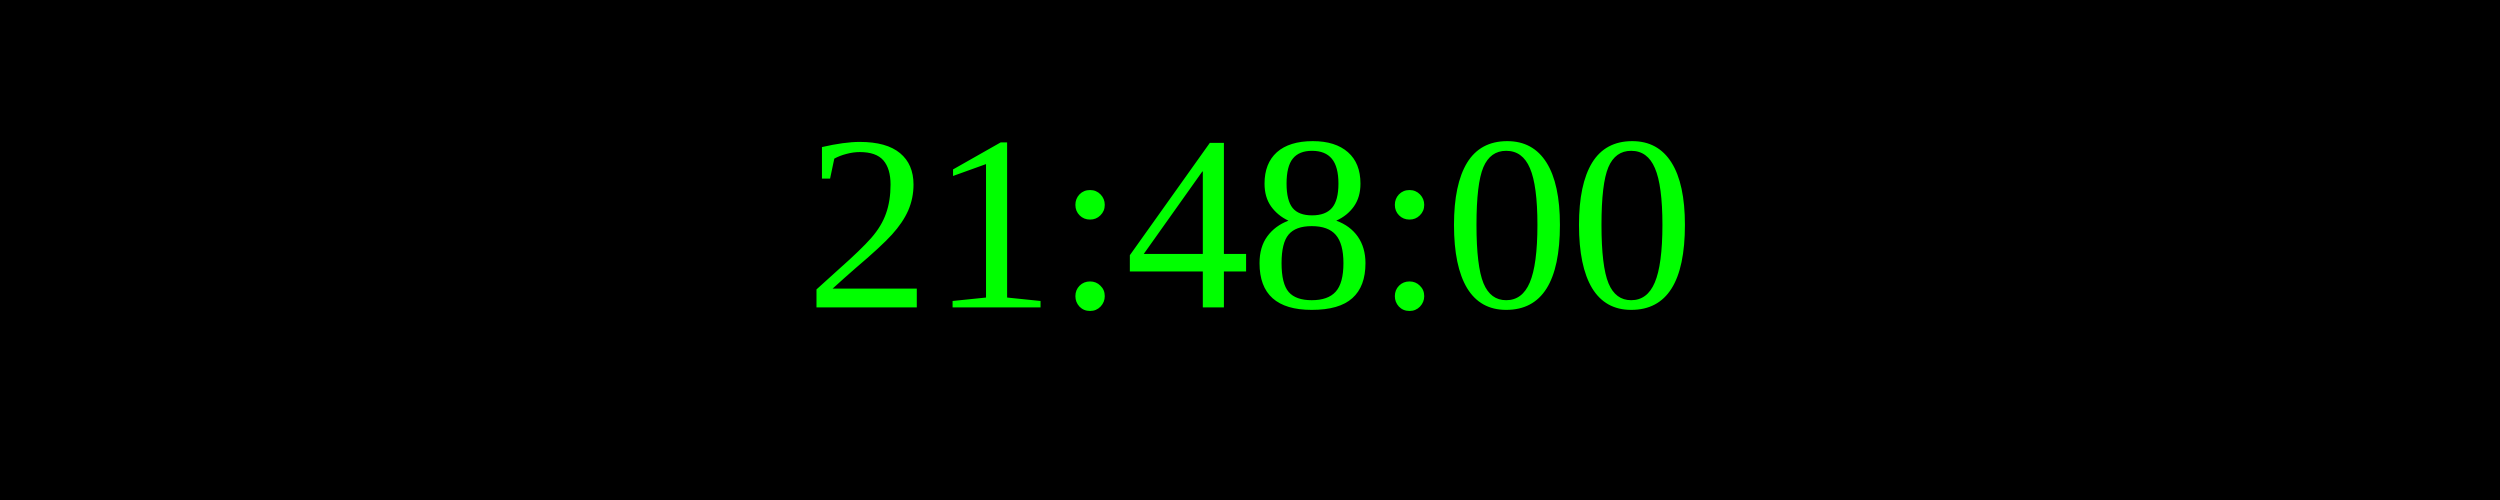
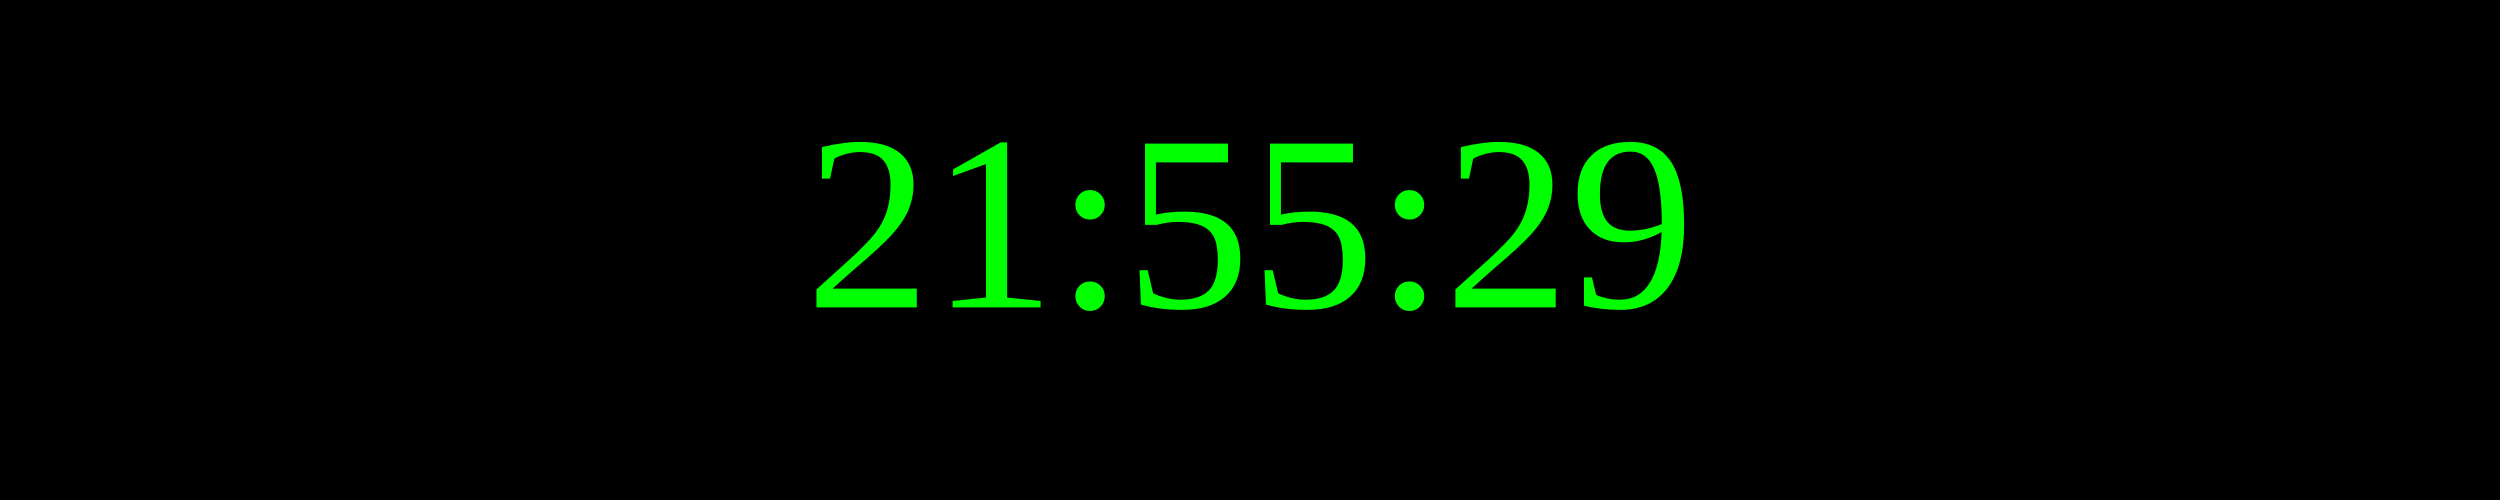
<svg xmlns="http://www.w3.org/2000/svg" width="250" height="50">
  <rect width="100%" height="100%" fill="black" />
  <text x="50%" y="50%" font-size="25" fill="lime" text-anchor="middle" dominant-baseline="middle">
- 21:48:00
+ 21:55:29
</text>
</svg>
